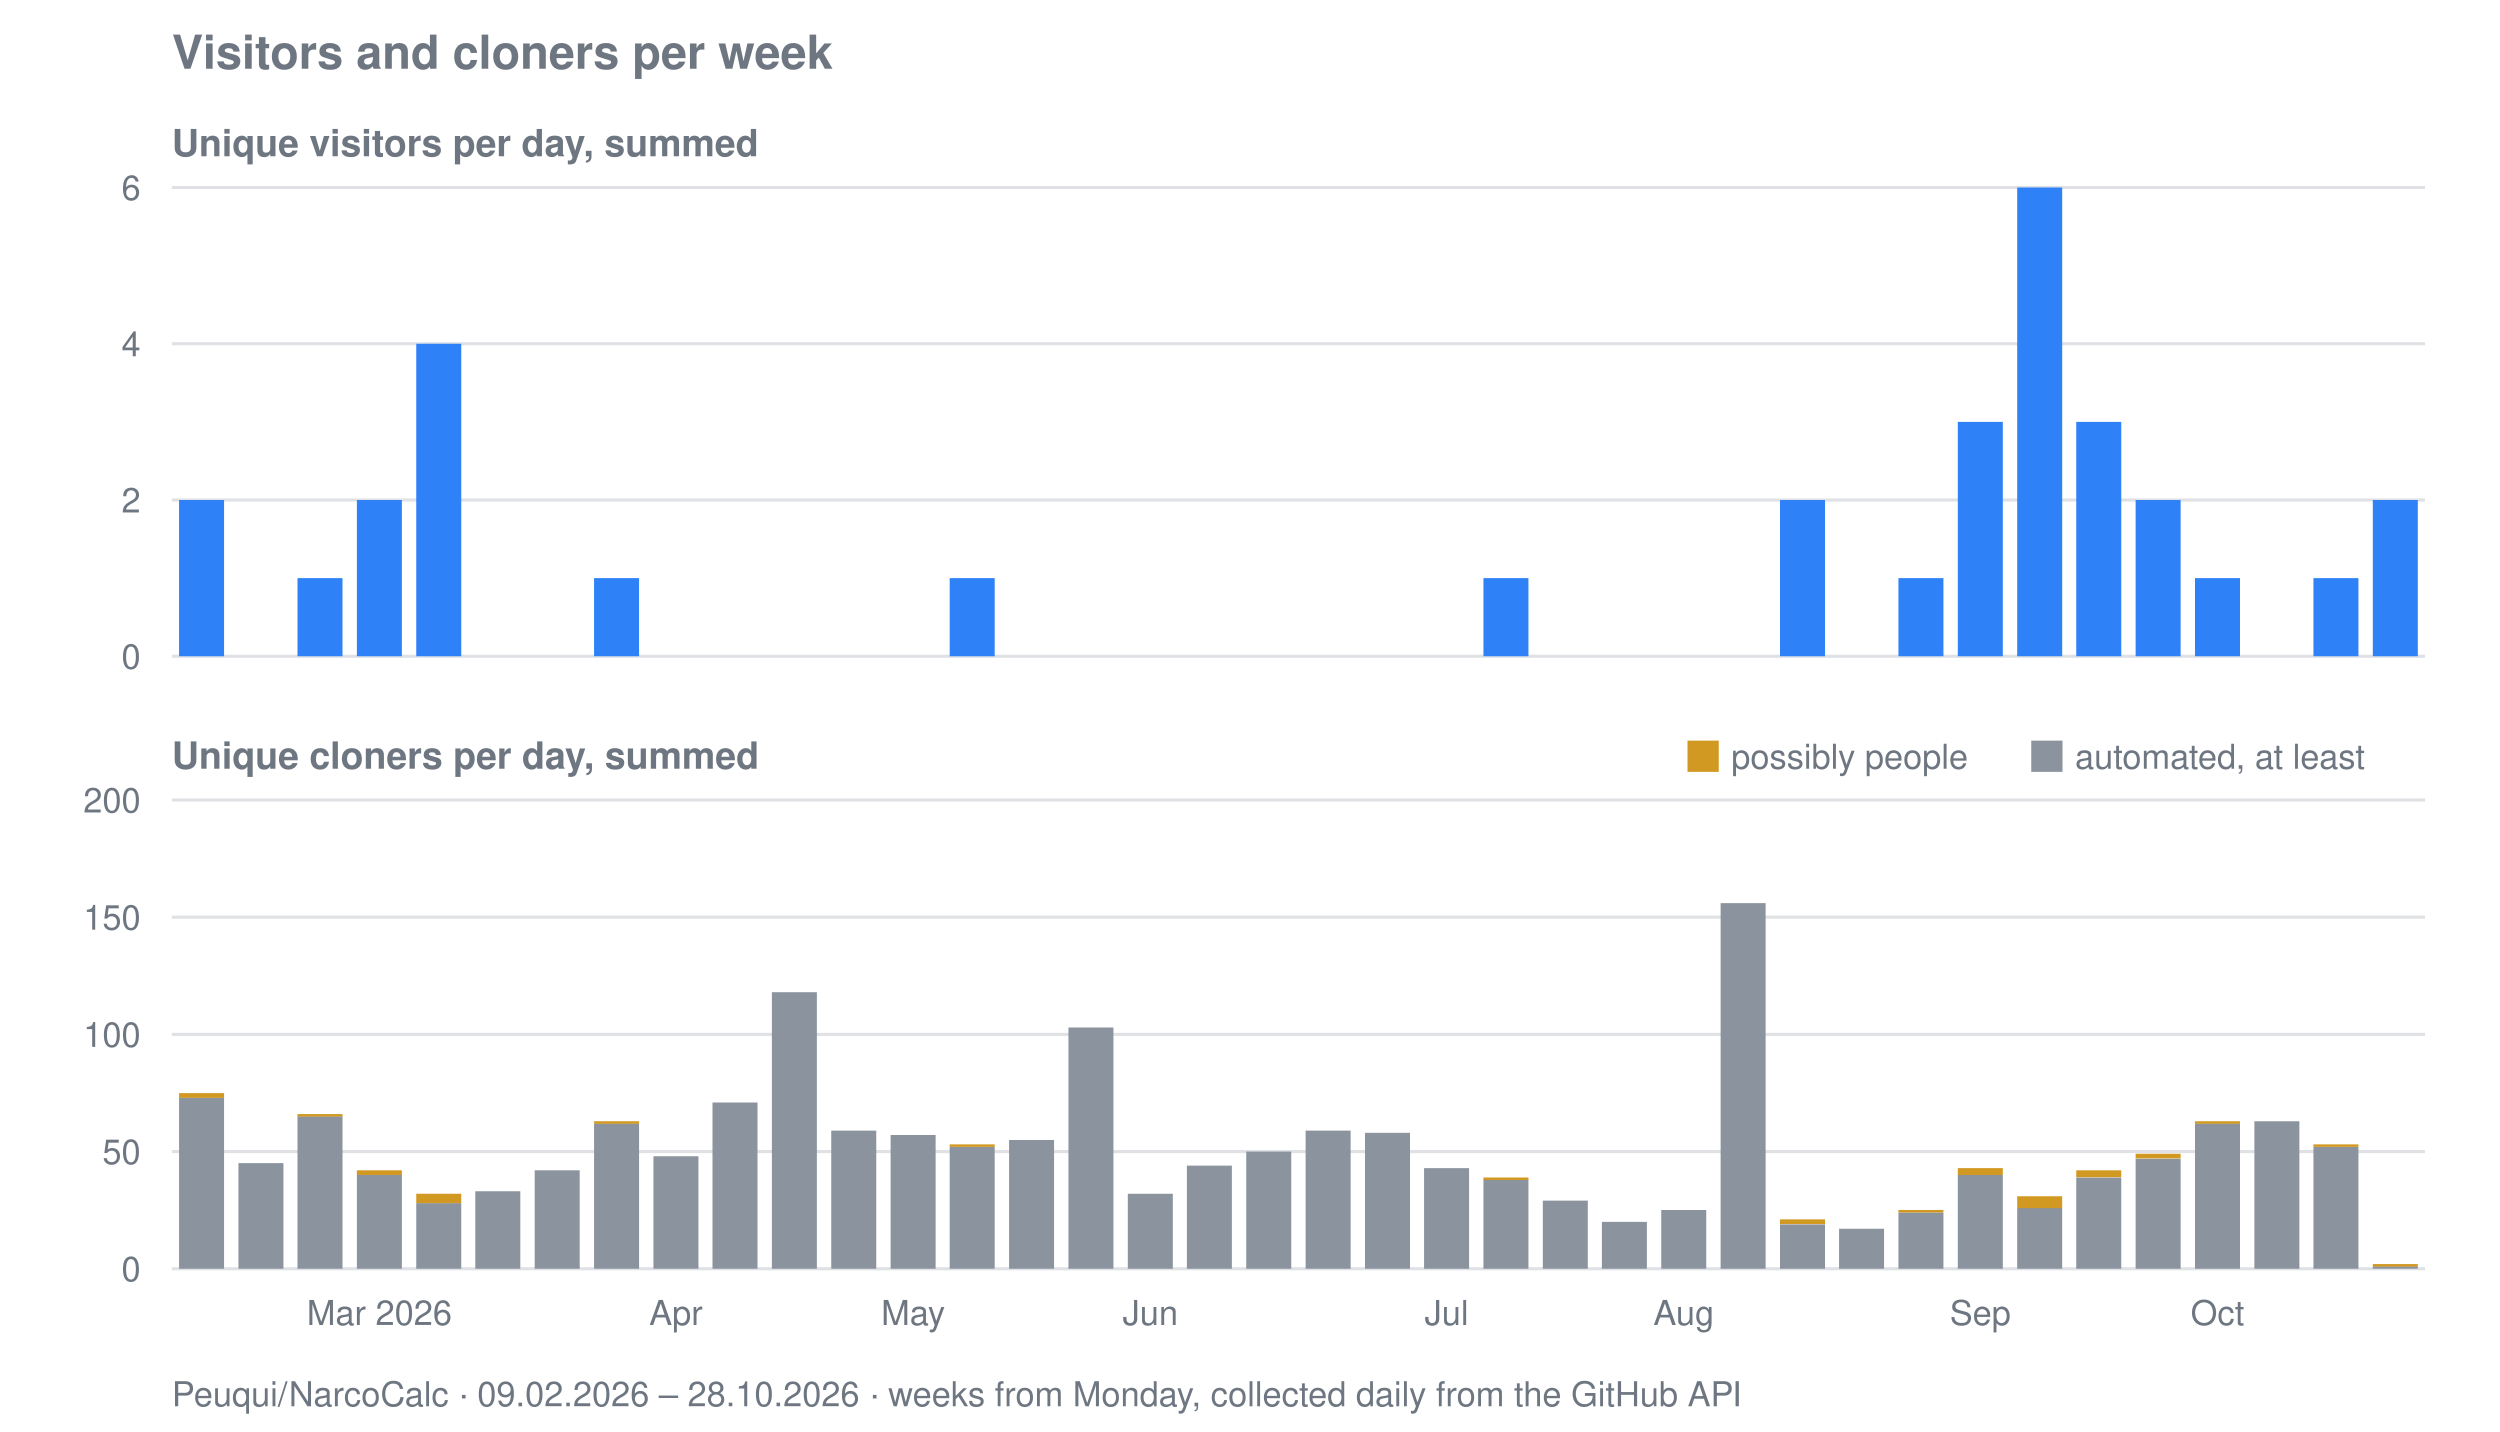
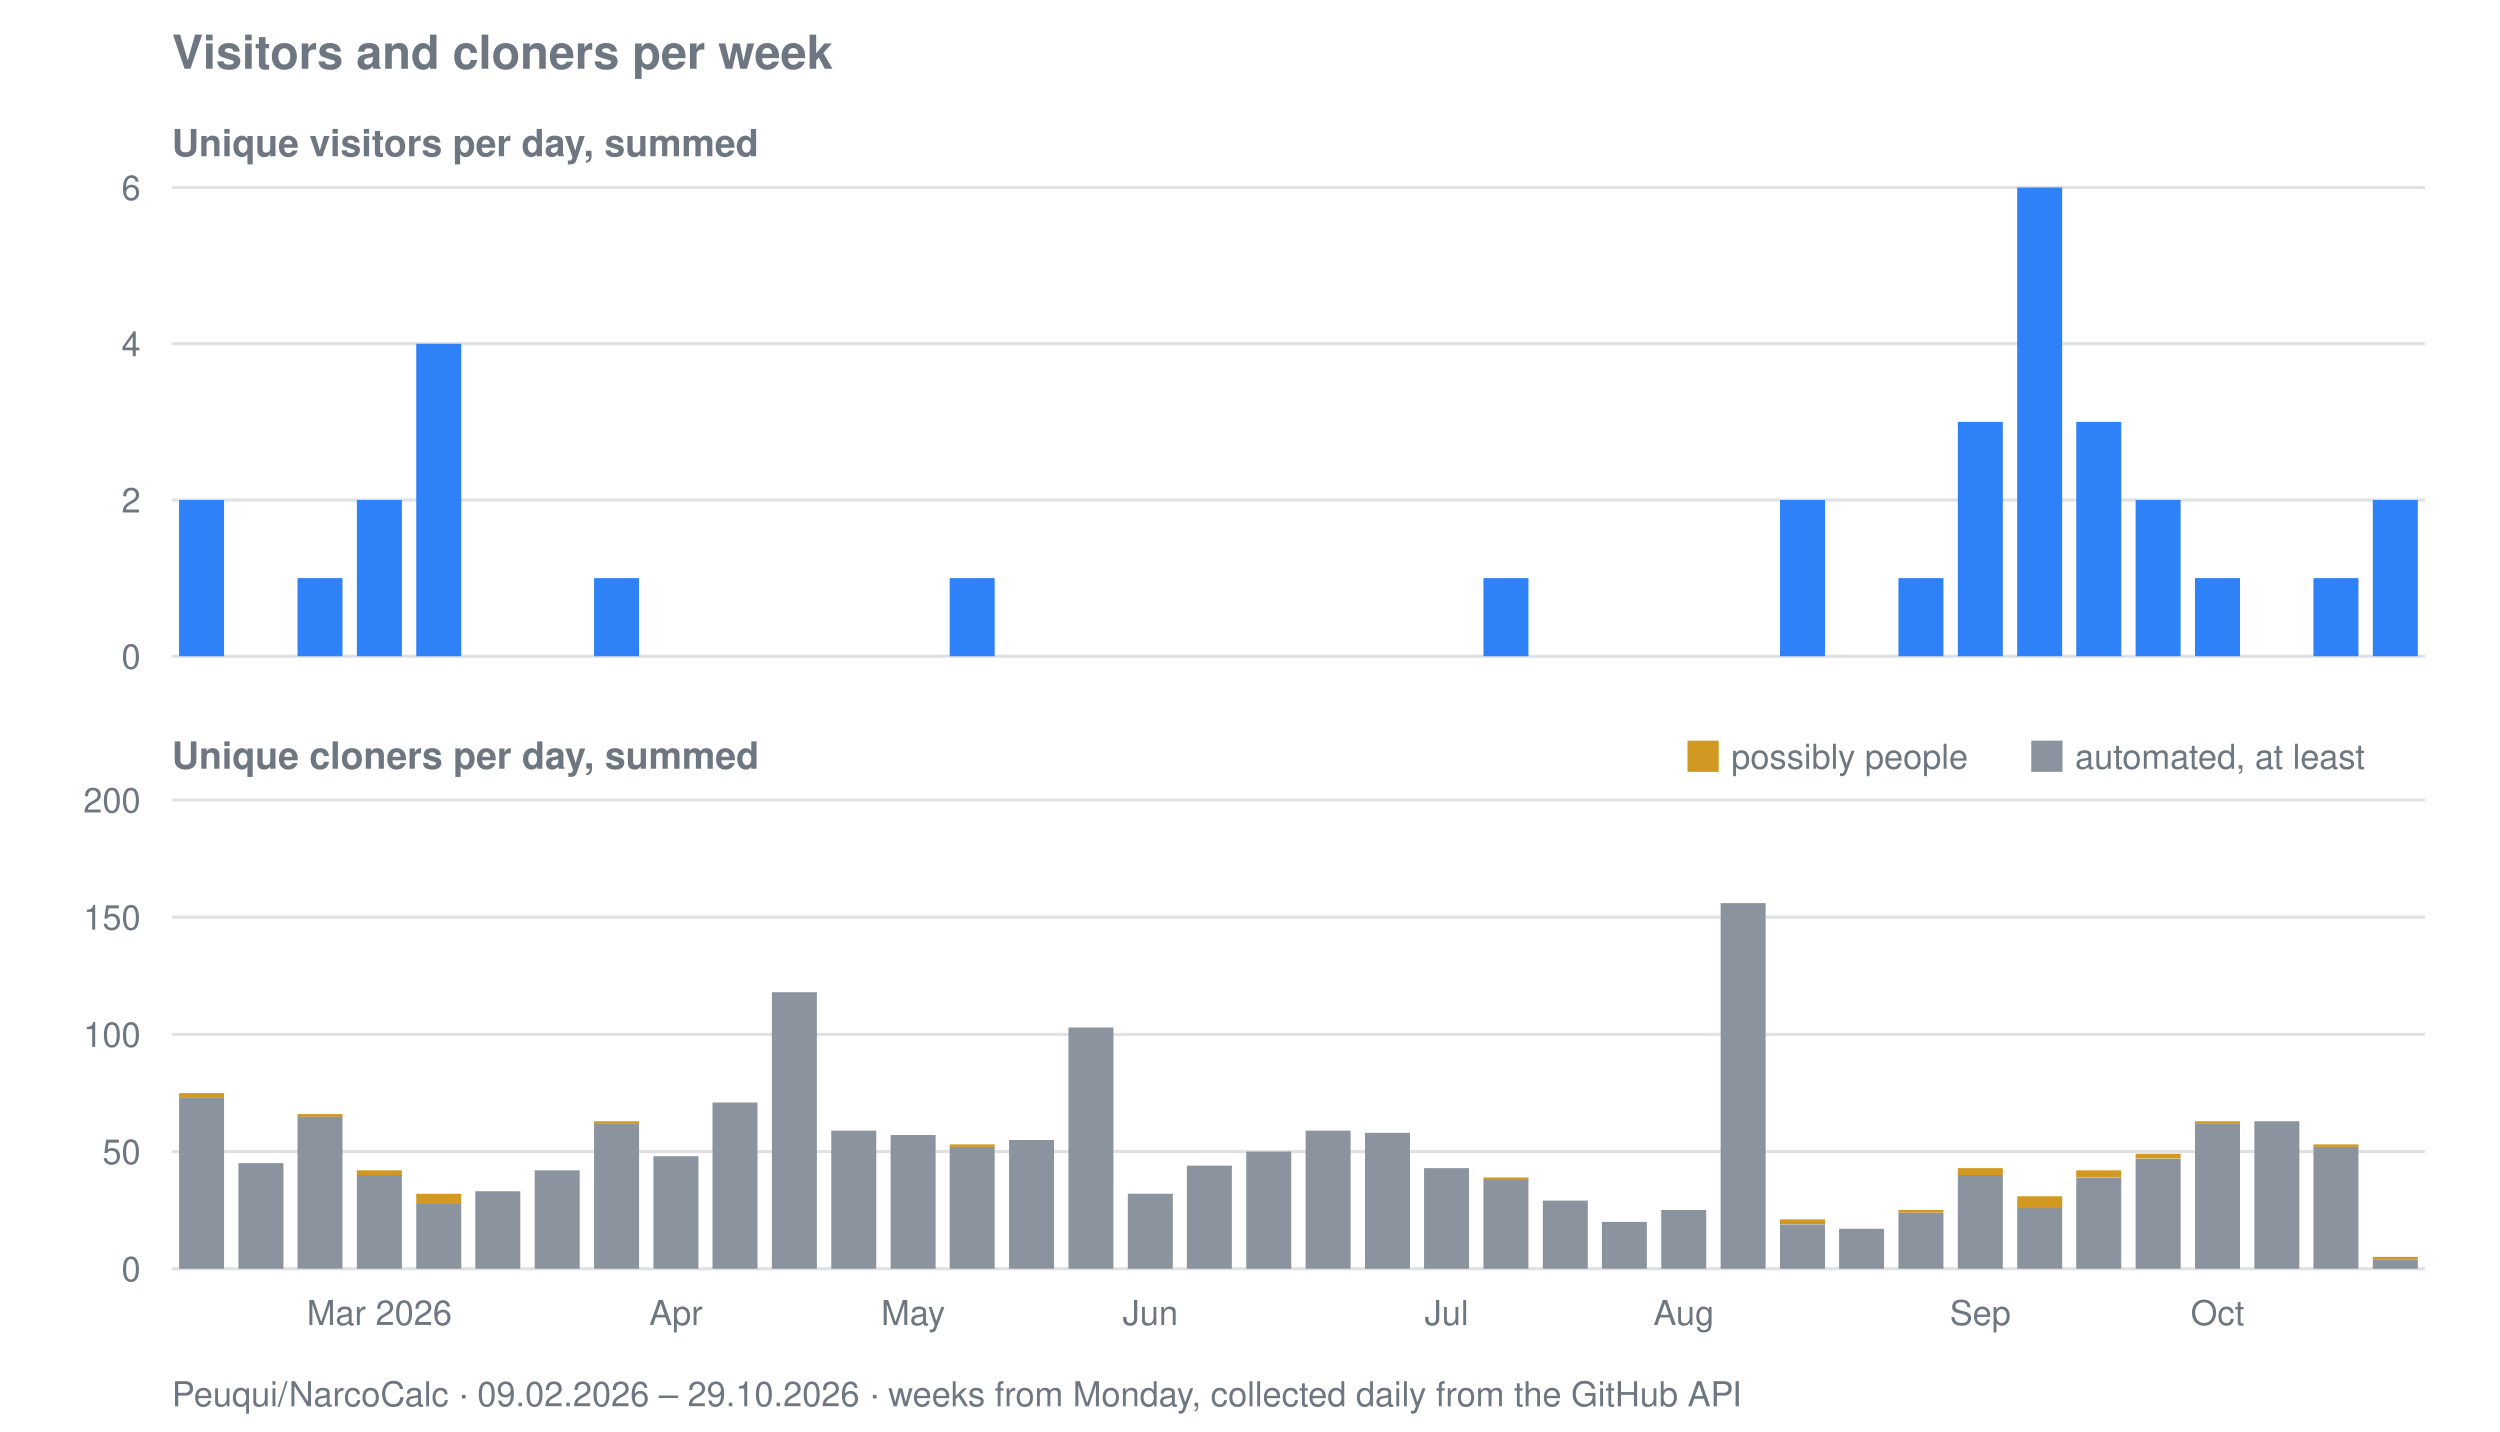
<svg xmlns="http://www.w3.org/2000/svg" viewBox="0 0 800 458" width="800" height="458" role="img" aria-label="Visitors and cloners per week for Peuqui/NarcoCalc">
  <text font-family="system-ui, -apple-system, Segoe UI, Helvetica, Arial, sans-serif" font-size="15" font-weight="600" fill="#6e7781" x="55" y="22">Visitors and cloners per week</text>
  <text font-family="system-ui, -apple-system, Segoe UI, Helvetica, Arial, sans-serif" font-size="12" font-weight="600" fill="#6e7781" x="55" y="50">Unique visitors per day, summed</text>
  <line stroke="#8b949e" stroke-width="1" opacity="0.28" x1="55" y1="210.0" x2="776" y2="210.0" />
  <text font-family="system-ui, -apple-system, Segoe UI, Helvetica, Arial, sans-serif" font-size="11" fill="#6e7781" x="45" y="214.0" text-anchor="end">0</text>
  <line stroke="#8b949e" stroke-width="1" opacity="0.28" x1="55" y1="160.0" x2="776" y2="160.0" />
  <text font-family="system-ui, -apple-system, Segoe UI, Helvetica, Arial, sans-serif" font-size="11" fill="#6e7781" x="45" y="164.0" text-anchor="end">2</text>
  <line stroke="#8b949e" stroke-width="1" opacity="0.28" x1="55" y1="110.0" x2="776" y2="110.0" />
  <text font-family="system-ui, -apple-system, Segoe UI, Helvetica, Arial, sans-serif" font-size="11" fill="#6e7781" x="45" y="114.0" text-anchor="end">4</text>
  <line stroke="#8b949e" stroke-width="1" opacity="0.28" x1="55" y1="60.0" x2="776" y2="60.0" />
  <text font-family="system-ui, -apple-system, Segoe UI, Helvetica, Arial, sans-serif" font-size="11" fill="#6e7781" x="45" y="64.0" text-anchor="end">6</text>
  <rect fill="#2f81f7" x="57.3" y="160.0" width="14.4" height="50.0" />
  <rect fill="#2f81f7" x="95.2" y="185.0" width="14.4" height="25.0" />
  <rect fill="#2f81f7" x="114.2" y="160.0" width="14.4" height="50.0" />
  <rect fill="#2f81f7" x="133.2" y="110.0" width="14.4" height="100.0" />
  <rect fill="#2f81f7" x="190.1" y="185.0" width="14.4" height="25.0" />
  <rect fill="#2f81f7" x="303.9" y="185.0" width="14.4" height="25.0" />
  <rect fill="#2f81f7" x="474.7" y="185.0" width="14.4" height="25.0" />
  <rect fill="#2f81f7" x="569.6" y="160.0" width="14.4" height="50.0" />
  <rect fill="#2f81f7" x="607.5" y="185.0" width="14.4" height="25.0" />
  <rect fill="#2f81f7" x="626.5" y="135.0" width="14.4" height="75.0" />
  <rect fill="#2f81f7" x="645.5" y="60.0" width="14.4" height="150.0" />
  <rect fill="#2f81f7" x="664.4" y="135.0" width="14.4" height="75.0" />
  <rect fill="#2f81f7" x="683.4" y="160.0" width="14.4" height="50.0" />
  <rect fill="#2f81f7" x="702.4" y="185.0" width="14.4" height="25.0" />
  <rect fill="#2f81f7" x="740.3" y="185.0" width="14.4" height="25.0" />
  <rect fill="#2f81f7" x="759.3" y="160.0" width="14.4" height="50.0" />
  <text font-family="system-ui, -apple-system, Segoe UI, Helvetica, Arial, sans-serif" font-size="12" font-weight="600" fill="#6e7781" x="55" y="246">Unique cloners per day, summed</text>
  <line stroke="#8b949e" stroke-width="1" opacity="0.28" x1="55" y1="406.0" x2="776" y2="406.0" />
  <text font-family="system-ui, -apple-system, Segoe UI, Helvetica, Arial, sans-serif" font-size="11" fill="#6e7781" x="45" y="410.0" text-anchor="end">0</text>
  <line stroke="#8b949e" stroke-width="1" opacity="0.28" x1="55" y1="368.5" x2="776" y2="368.5" />
  <text font-family="system-ui, -apple-system, Segoe UI, Helvetica, Arial, sans-serif" font-size="11" fill="#6e7781" x="45" y="372.5" text-anchor="end">50</text>
  <line stroke="#8b949e" stroke-width="1" opacity="0.28" x1="55" y1="331.0" x2="776" y2="331.0" />
  <text font-family="system-ui, -apple-system, Segoe UI, Helvetica, Arial, sans-serif" font-size="11" fill="#6e7781" x="45" y="335.0" text-anchor="end">100</text>
  <line stroke="#8b949e" stroke-width="1" opacity="0.28" x1="55" y1="293.5" x2="776" y2="293.5" />
  <text font-family="system-ui, -apple-system, Segoe UI, Helvetica, Arial, sans-serif" font-size="11" fill="#6e7781" x="45" y="297.5" text-anchor="end">150</text>
  <line stroke="#8b949e" stroke-width="1" opacity="0.28" x1="55" y1="256.0" x2="776" y2="256.0" />
  <text font-family="system-ui, -apple-system, Segoe UI, Helvetica, Arial, sans-serif" font-size="11" fill="#6e7781" x="45" y="260.0" text-anchor="end">200</text>
  <rect fill="#8b949e" x="57.3" y="351.2" width="14.4" height="54.8" />
  <rect fill="#d29922" x="57.3" y="349.8" width="14.4" height="1.5" />
  <rect fill="#8b949e" x="76.3" y="372.2" width="14.4" height="33.8" />
  <rect fill="#8b949e" x="95.2" y="357.2" width="14.4" height="48.8" />
  <rect fill="#d29922" x="95.2" y="356.5" width="14.4" height="0.8" />
  <rect fill="#8b949e" x="114.2" y="376.0" width="14.4" height="30.0" />
  <rect fill="#d29922" x="114.2" y="374.5" width="14.4" height="1.5" />
  <rect fill="#8b949e" x="133.2" y="385.0" width="14.4" height="21.0" />
  <rect fill="#d29922" x="133.2" y="382.0" width="14.4" height="3.0" />
  <rect fill="#8b949e" x="152.1" y="381.2" width="14.4" height="24.8" />
  <rect fill="#8b949e" x="171.1" y="374.5" width="14.4" height="31.5" />
  <rect fill="#8b949e" x="190.1" y="359.5" width="14.4" height="46.5" />
  <rect fill="#d29922" x="190.1" y="358.8" width="14.4" height="0.8" />
  <rect fill="#8b949e" x="209.1" y="370.0" width="14.4" height="36.0" />
  <rect fill="#8b949e" x="228.0" y="352.8" width="14.4" height="53.2" />
  <rect fill="#8b949e" x="247.0" y="317.5" width="14.4" height="88.5" />
  <rect fill="#8b949e" x="266.0" y="361.8" width="14.4" height="44.2" />
  <rect fill="#8b949e" x="285.0" y="363.2" width="14.4" height="42.8" />
  <rect fill="#8b949e" x="303.9" y="367.0" width="14.4" height="39.0" />
  <rect fill="#d29922" x="303.9" y="366.2" width="14.4" height="0.8" />
  <rect fill="#8b949e" x="322.9" y="364.8" width="14.4" height="41.2" />
  <rect fill="#8b949e" x="341.9" y="328.8" width="14.4" height="77.2" />
  <rect fill="#8b949e" x="360.9" y="382.0" width="14.4" height="24.0" />
  <rect fill="#8b949e" x="379.8" y="373.0" width="14.4" height="33.0" />
  <rect fill="#8b949e" x="398.8" y="368.5" width="14.4" height="37.5" />
  <rect fill="#8b949e" x="417.8" y="361.8" width="14.4" height="44.2" />
  <rect fill="#8b949e" x="436.8" y="362.5" width="14.4" height="43.5" />
  <rect fill="#8b949e" x="455.7" y="373.8" width="14.4" height="32.2" />
  <rect fill="#8b949e" x="474.7" y="377.5" width="14.4" height="28.5" />
  <rect fill="#d29922" x="474.7" y="376.8" width="14.4" height="0.8" />
  <rect fill="#8b949e" x="493.7" y="384.2" width="14.4" height="21.8" />
  <rect fill="#8b949e" x="512.6" y="391.0" width="14.4" height="15.0" />
  <rect fill="#8b949e" x="531.6" y="387.2" width="14.4" height="18.8" />
  <rect fill="#8b949e" x="550.6" y="289.0" width="14.4" height="117.0" />
  <rect fill="#8b949e" x="569.6" y="391.8" width="14.4" height="14.2" />
  <rect fill="#d29922" x="569.6" y="390.2" width="14.4" height="1.5" />
  <rect fill="#8b949e" x="588.5" y="393.2" width="14.4" height="12.8" />
  <rect fill="#8b949e" x="607.5" y="388.0" width="14.4" height="18.0" />
  <rect fill="#d29922" x="607.5" y="387.2" width="14.4" height="0.8" />
  <rect fill="#8b949e" x="626.5" y="376.0" width="14.4" height="30.0" />
  <rect fill="#d29922" x="626.5" y="373.8" width="14.4" height="2.2" />
  <rect fill="#8b949e" x="645.5" y="386.5" width="14.4" height="19.5" />
  <rect fill="#d29922" x="645.5" y="382.8" width="14.4" height="3.8" />
  <rect fill="#8b949e" x="664.4" y="376.8" width="14.4" height="29.2" />
  <rect fill="#d29922" x="664.4" y="374.5" width="14.4" height="2.2" />
  <rect fill="#8b949e" x="683.4" y="370.8" width="14.4" height="35.2" />
  <rect fill="#d29922" x="683.4" y="369.2" width="14.4" height="1.5" />
  <rect fill="#8b949e" x="702.4" y="359.5" width="14.4" height="46.5" />
  <rect fill="#d29922" x="702.4" y="358.8" width="14.4" height="0.8" />
  <rect fill="#8b949e" x="721.4" y="358.8" width="14.4" height="47.2" />
  <rect fill="#8b949e" x="740.3" y="367.0" width="14.4" height="39.0" />
  <rect fill="#d29922" x="740.3" y="366.2" width="14.4" height="0.8" />
-   <rect fill="#8b949e" x="759.3" y="405.2" width="14.4" height="0.8" />
-   <rect fill="#d29922" x="759.3" y="404.5" width="14.4" height="0.8" />
+   <rect fill="#8b949e" x="759.3" y="403.0" width="14.4" height="3.0" />
+   <rect fill="#d29922" x="759.3" y="402.2" width="14.4" height="0.8" />
  <rect fill="#d29922" x="540" y="237" width="10" height="10" />
  <text font-family="system-ui, -apple-system, Segoe UI, Helvetica, Arial, sans-serif" font-size="11" fill="#6e7781" x="554" y="246">possibly people</text>
  <rect fill="#8b949e" x="650" y="237" width="10" height="10" />
  <text font-family="system-ui, -apple-system, Segoe UI, Helvetica, Arial, sans-serif" font-size="11" fill="#6e7781" x="664" y="246">automated, at least</text>
  <text font-family="system-ui, -apple-system, Segoe UI, Helvetica, Arial, sans-serif" font-size="11" fill="#6e7781" x="121.4" y="424" text-anchor="middle">Mar 2026</text>
  <text font-family="system-ui, -apple-system, Segoe UI, Helvetica, Arial, sans-serif" font-size="11" fill="#6e7781" x="216.3" y="424" text-anchor="middle">Apr</text>
  <text font-family="system-ui, -apple-system, Segoe UI, Helvetica, Arial, sans-serif" font-size="11" fill="#6e7781" x="292.2" y="424" text-anchor="middle">May</text>
  <text font-family="system-ui, -apple-system, Segoe UI, Helvetica, Arial, sans-serif" font-size="11" fill="#6e7781" x="368.1" y="424" text-anchor="middle">Jun</text>
  <text font-family="system-ui, -apple-system, Segoe UI, Helvetica, Arial, sans-serif" font-size="11" fill="#6e7781" x="462.9" y="424" text-anchor="middle">Jul</text>
  <text font-family="system-ui, -apple-system, Segoe UI, Helvetica, Arial, sans-serif" font-size="11" fill="#6e7781" x="538.8" y="424" text-anchor="middle">Aug</text>
  <text font-family="system-ui, -apple-system, Segoe UI, Helvetica, Arial, sans-serif" font-size="11" fill="#6e7781" x="633.7" y="424" text-anchor="middle">Sep</text>
  <text font-family="system-ui, -apple-system, Segoe UI, Helvetica, Arial, sans-serif" font-size="11" fill="#6e7781" x="709.6" y="424" text-anchor="middle">Oct</text>
-   <text font-family="system-ui, -apple-system, Segoe UI, Helvetica, Arial, sans-serif" font-size="11" fill="#6e7781" x="55" y="450">Peuqui/NarcoCalc · 09.02.2026 – 28.10.2026 · weeks from Monday, collected daily from the GitHub API</text>
+   <text font-family="system-ui, -apple-system, Segoe UI, Helvetica, Arial, sans-serif" font-size="11" fill="#6e7781" x="55" y="450">Peuqui/NarcoCalc · 09.02.2026 – 29.10.2026 · weeks from Monday, collected daily from the GitHub API</text>
</svg>
